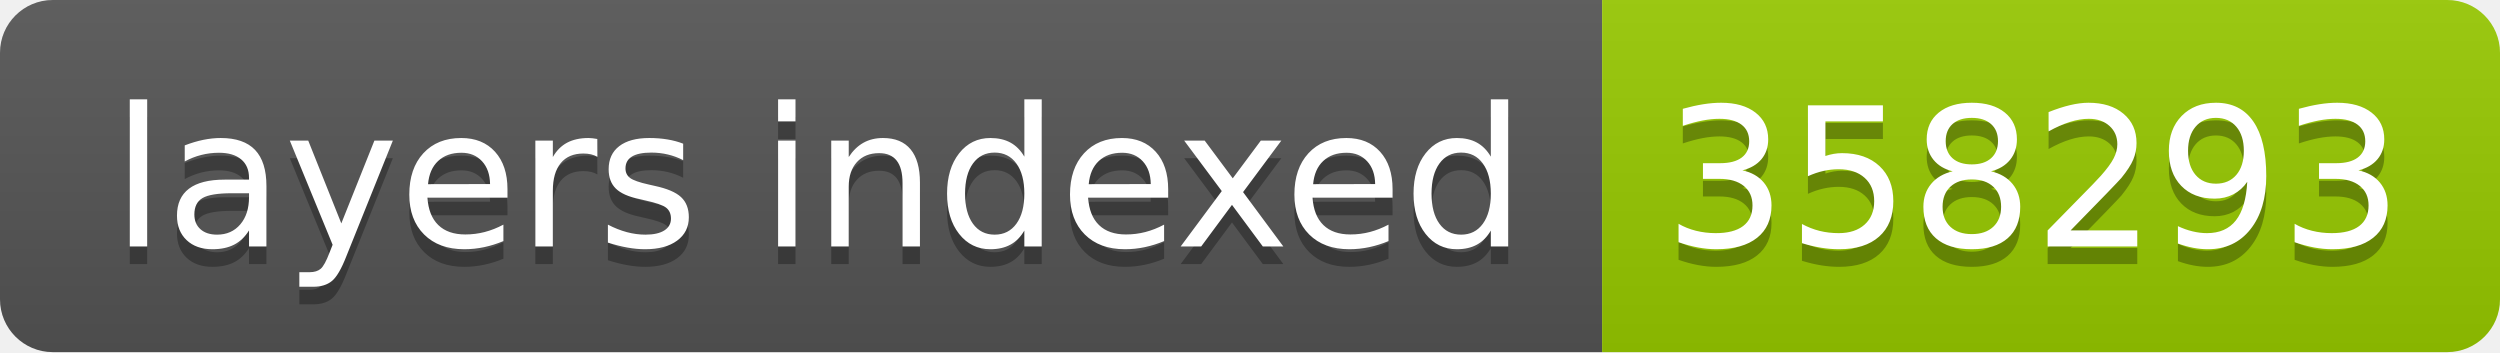
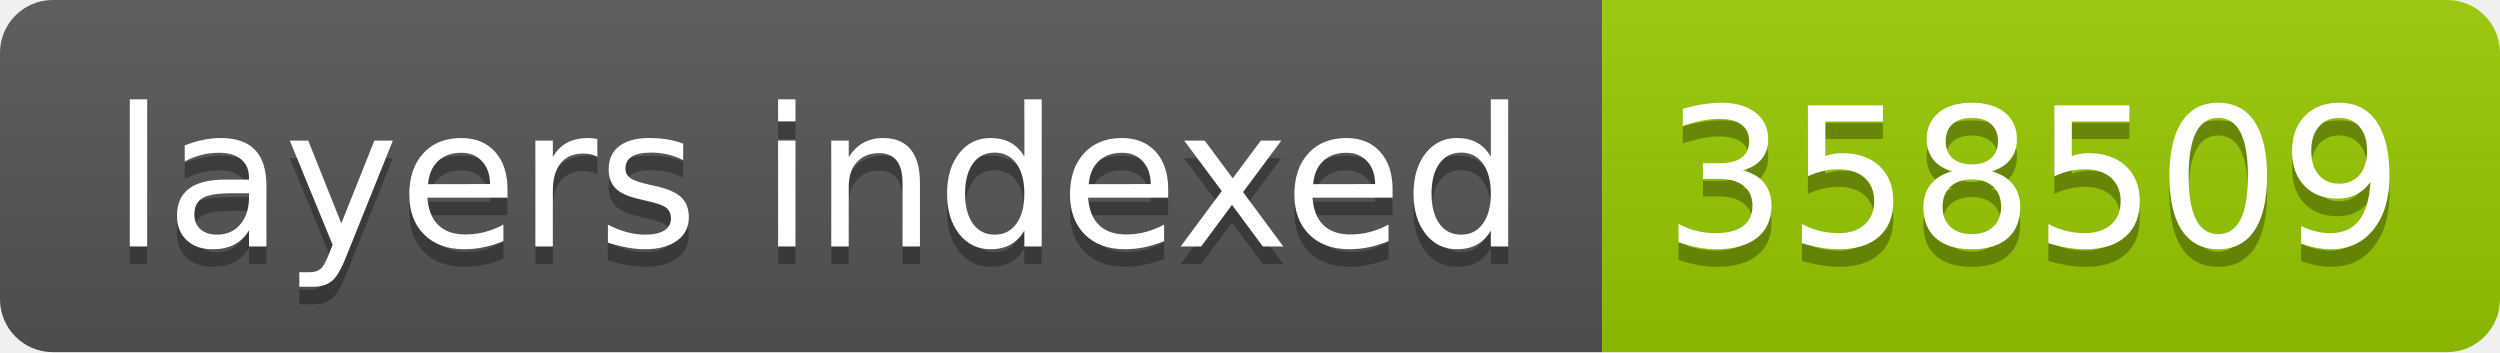
- <svg xmlns="http://www.w3.org/2000/svg" width="142" height="20" role="img" aria-label="layers indexed: 358293">
+ <svg xmlns="http://www.w3.org/2000/svg" width="142" height="20" role="img" aria-label="layers indexed: 358509">
  <linearGradient id="s" x2="0" y2="100%">
    <stop offset="0" stop-color="#bbb" stop-opacity=".1" />
    <stop offset="1" stop-opacity=".1" />
  </linearGradient>
  <clipPath id="r">
    <rect width="142" height="20" rx="3" fill="#fff" />
  </clipPath>
  <g clip-path="url(#r)">
    <rect width="91" height="20" fill="#555" />
    <rect x="91" width="51" height="20" fill="#97ca00" />
    <rect width="142" height="20" fill="url(#s)" />
  </g>
  <g fill="#fff" text-anchor="middle" font-family="Verdana,Geneva,DejaVu Sans,sans-serif" text-rendering="geometricPrecision" font-size="110">
    <text aria-hidden="true" x="465" y="150" fill="#010101" fill-opacity=".3" transform="scale(.1)" textLength="810">layers indexed</text>
    <text x="465" y="140" transform="scale(.1)" fill="#fff" textLength="810">layers indexed</text>
-     <text aria-hidden="true" x="1155" y="150" fill="#010101" fill-opacity=".3" transform="scale(.1)" textLength="410">358293</text>
-     <text x="1155" y="140" transform="scale(.1)" fill="#fff" textLength="410">358293</text>
+     <text aria-hidden="true" x="1155" y="150" fill="#010101" fill-opacity=".3" transform="scale(.1)" textLength="410">358509</text>
+     <text x="1155" y="140" transform="scale(.1)" fill="#fff" textLength="410">358509</text>
  </g>
</svg>
